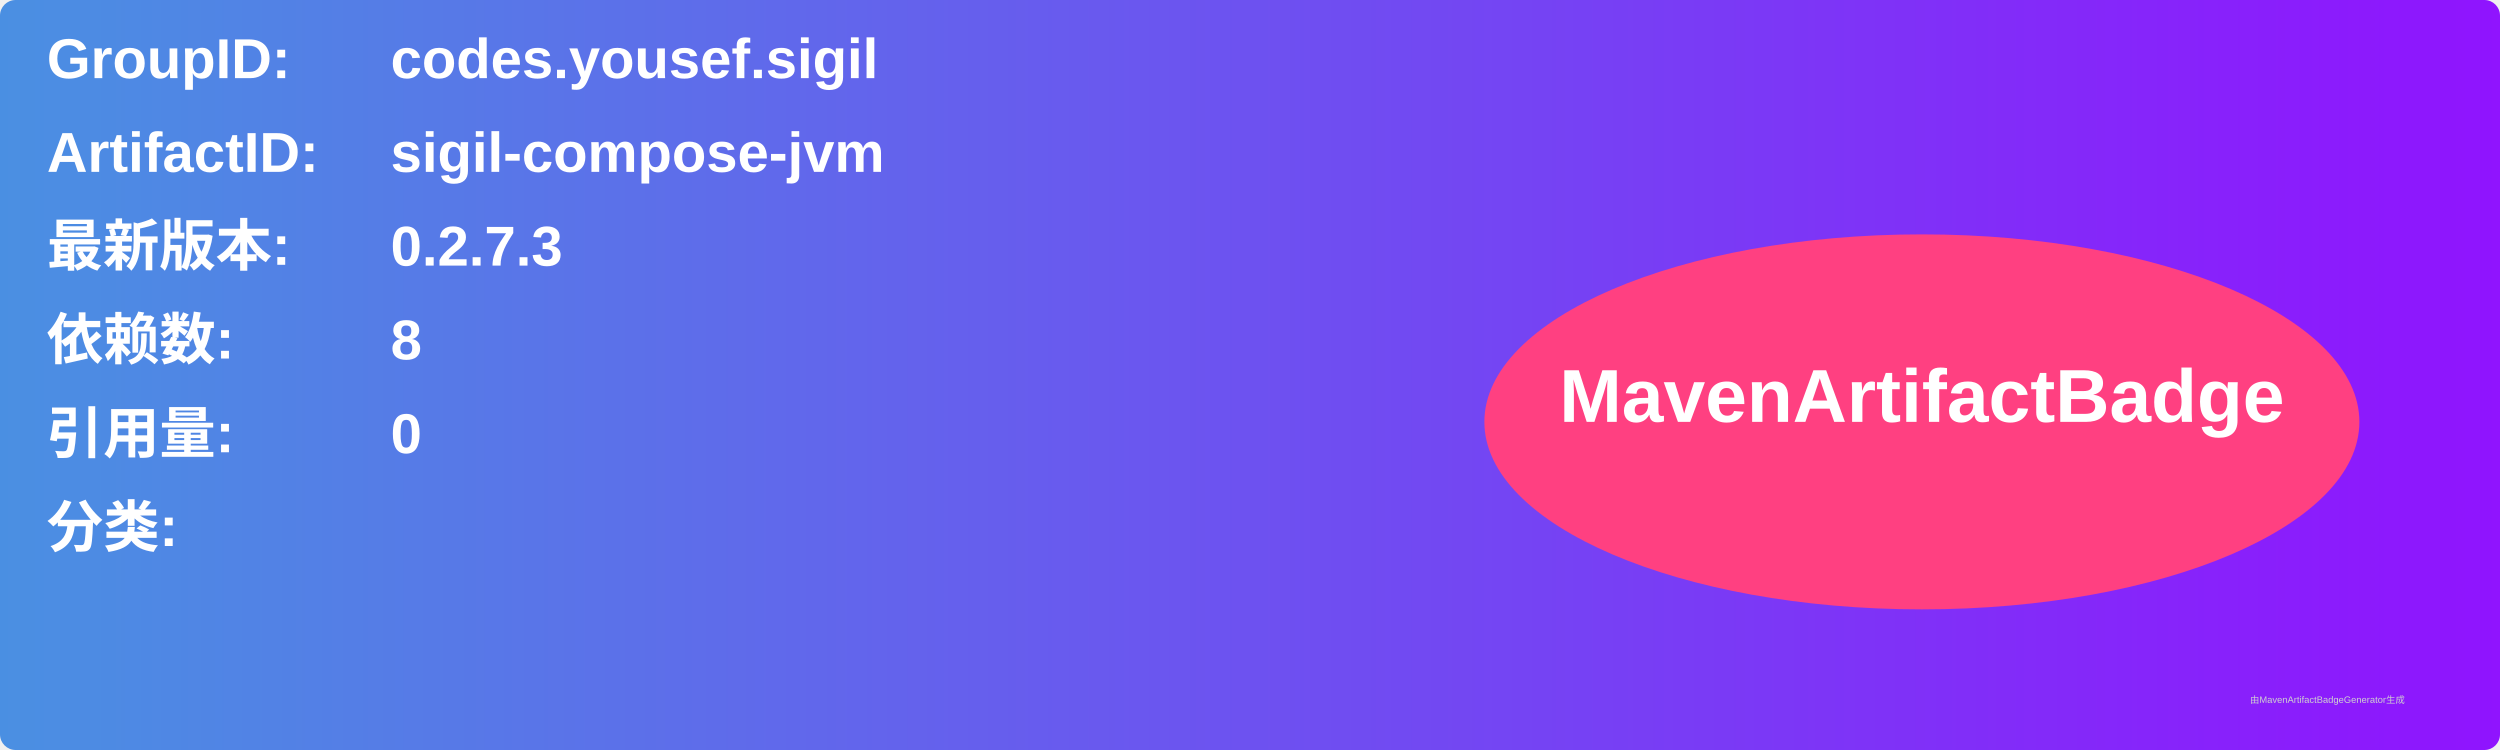
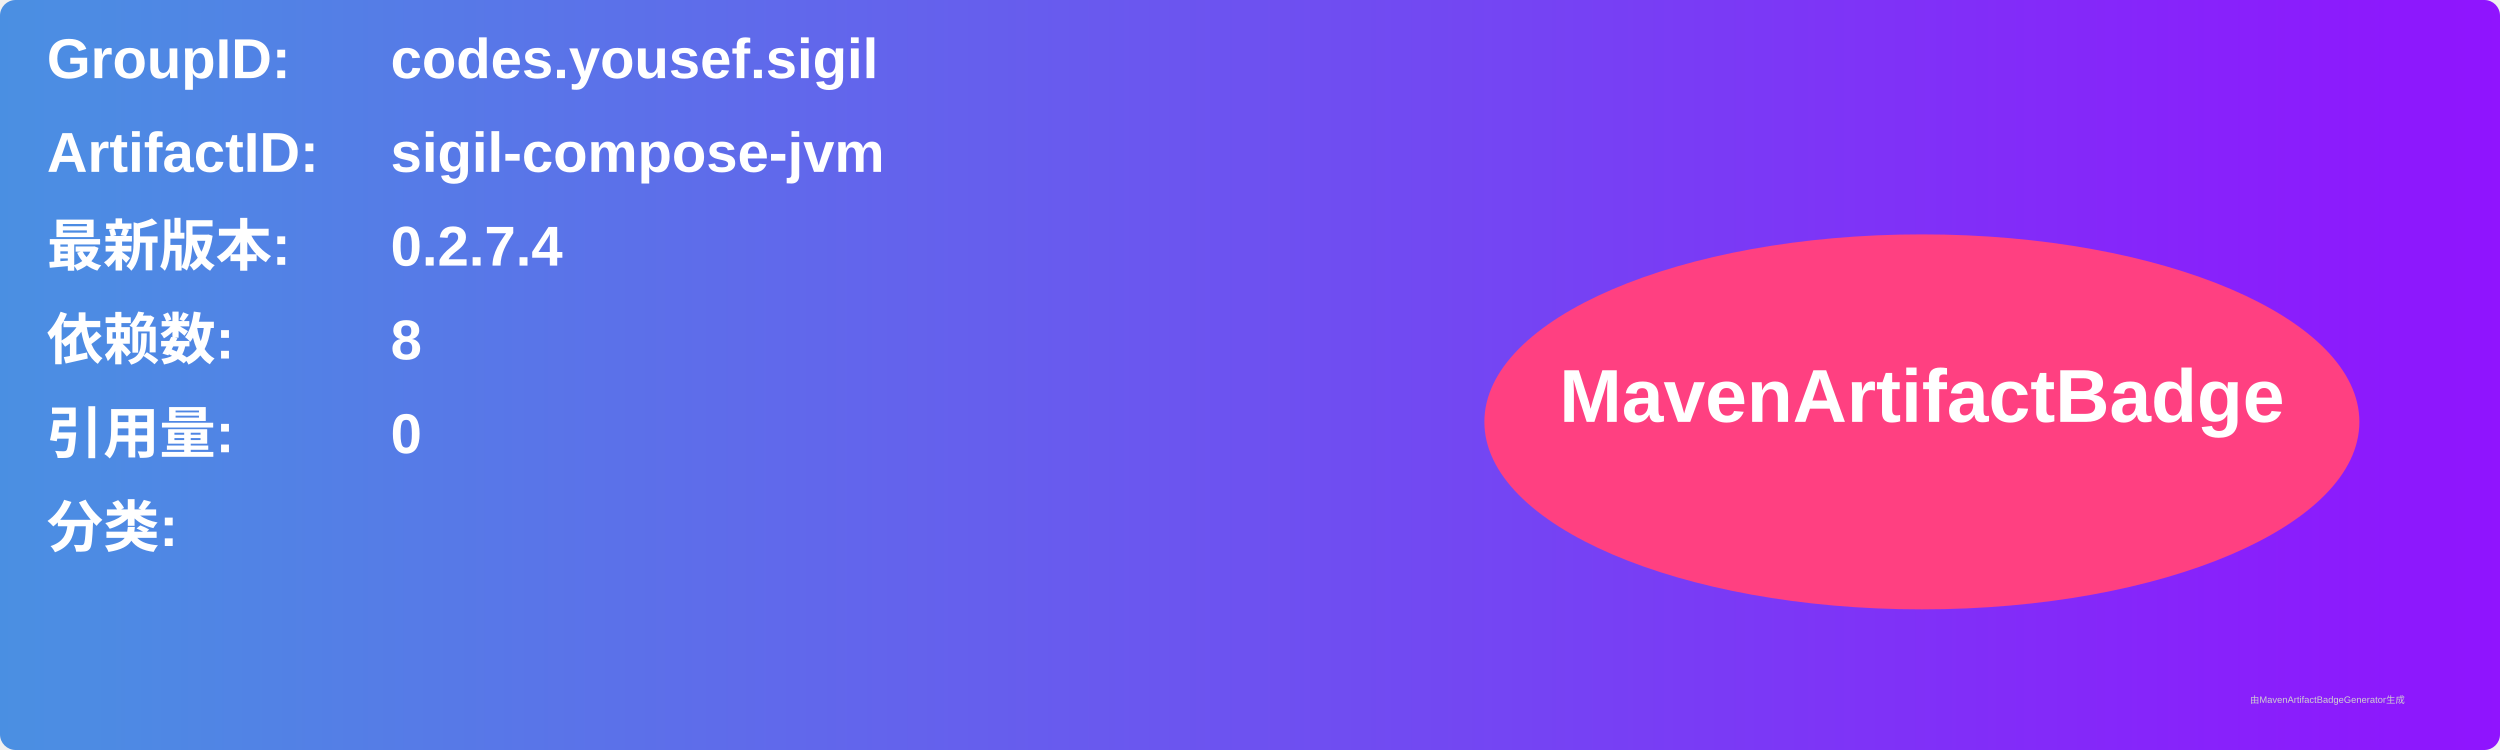
<svg xmlns="http://www.w3.org/2000/svg" width="800" height="240" viewBox="0 0 800 240">
  <linearGradient id="grad" x1="0%" y1="0%" x2="100%" y2="0%">
    <stop offset="0%" stop-color="#4a90e2" />
    <stop offset="100%" stop-color="#9013fe" />
  </linearGradient>
  <rect width="100%" height="100%" rx="5" ry="5" fill="url(#grad)" />
  <g transform="translate(15, 15)">
    <text x="0" y="10" font-family="Arial" font-size="18" fill="white" font-weight="bold" width="260">GroupID:</text>
    <text x="110" y="10" font-family="Arial" font-size="18" fill="white" font-weight="bold" width="460">codes.yousef.sigil</text>
    <text x="0" y="40" font-family="Arial" font-size="18" fill="white" font-weight="bold" width="260">ArtifactID:</text>
    <text x="110" y="40" font-family="Arial" font-size="18" fill="white" font-weight="bold" width="460">sigil-compose-jvm</text>
    <text x="0" y="70" font-family="Arial" font-size="18" fill="white" font-weight="bold">最新版本:</text>
    <text x="110" y="70" font-family="Arial" font-size="18" fill="white" font-weight="bold">
-       <tspan font-weight="bold">0.2.7.3</tspan>
+       <tspan font-weight="bold">0.2.7.4</tspan>
    </text>
    <text x="0" y="100" font-family="Arial" font-size="18" fill="white" font-weight="bold">依赖数: </text>
    <text x="110" y="100" font-family="Arial" font-size="18" fill="white">
      <tspan font-weight="bold">8</tspan>
    </text>
    <text x="0" y="130" font-family="Arial" font-size="18" fill="white" font-weight="bold">引用量: </text>
    <text x="110" y="130" font-family="Arial" font-size="18" fill="white">
      <tspan font-weight="bold">0</tspan>
    </text>
    <text x="0" y="160" font-family="Arial" font-size="18" fill="white" font-weight="bold">分类:</text>
    <text x="10" y="190" font-family="Arial" font-size="10" fill="white">
      <tspan font-weight="bold" />
    </text>
    <ellipse cx="600" cy="120" rx="140" ry="60" fill="#ff4081" />
    <text x="600" y="120" text-anchor="middle" font-family="Arial" font-size="24" fill="white" font-weight="bold">MavenArtifactBadge</text>
  </g>
  <text x="720" y="225" font-family="Arial" font-size="3" fill="#d0d0d0">由MavenArtifactBadgeGenerator生成</text>
</svg>
